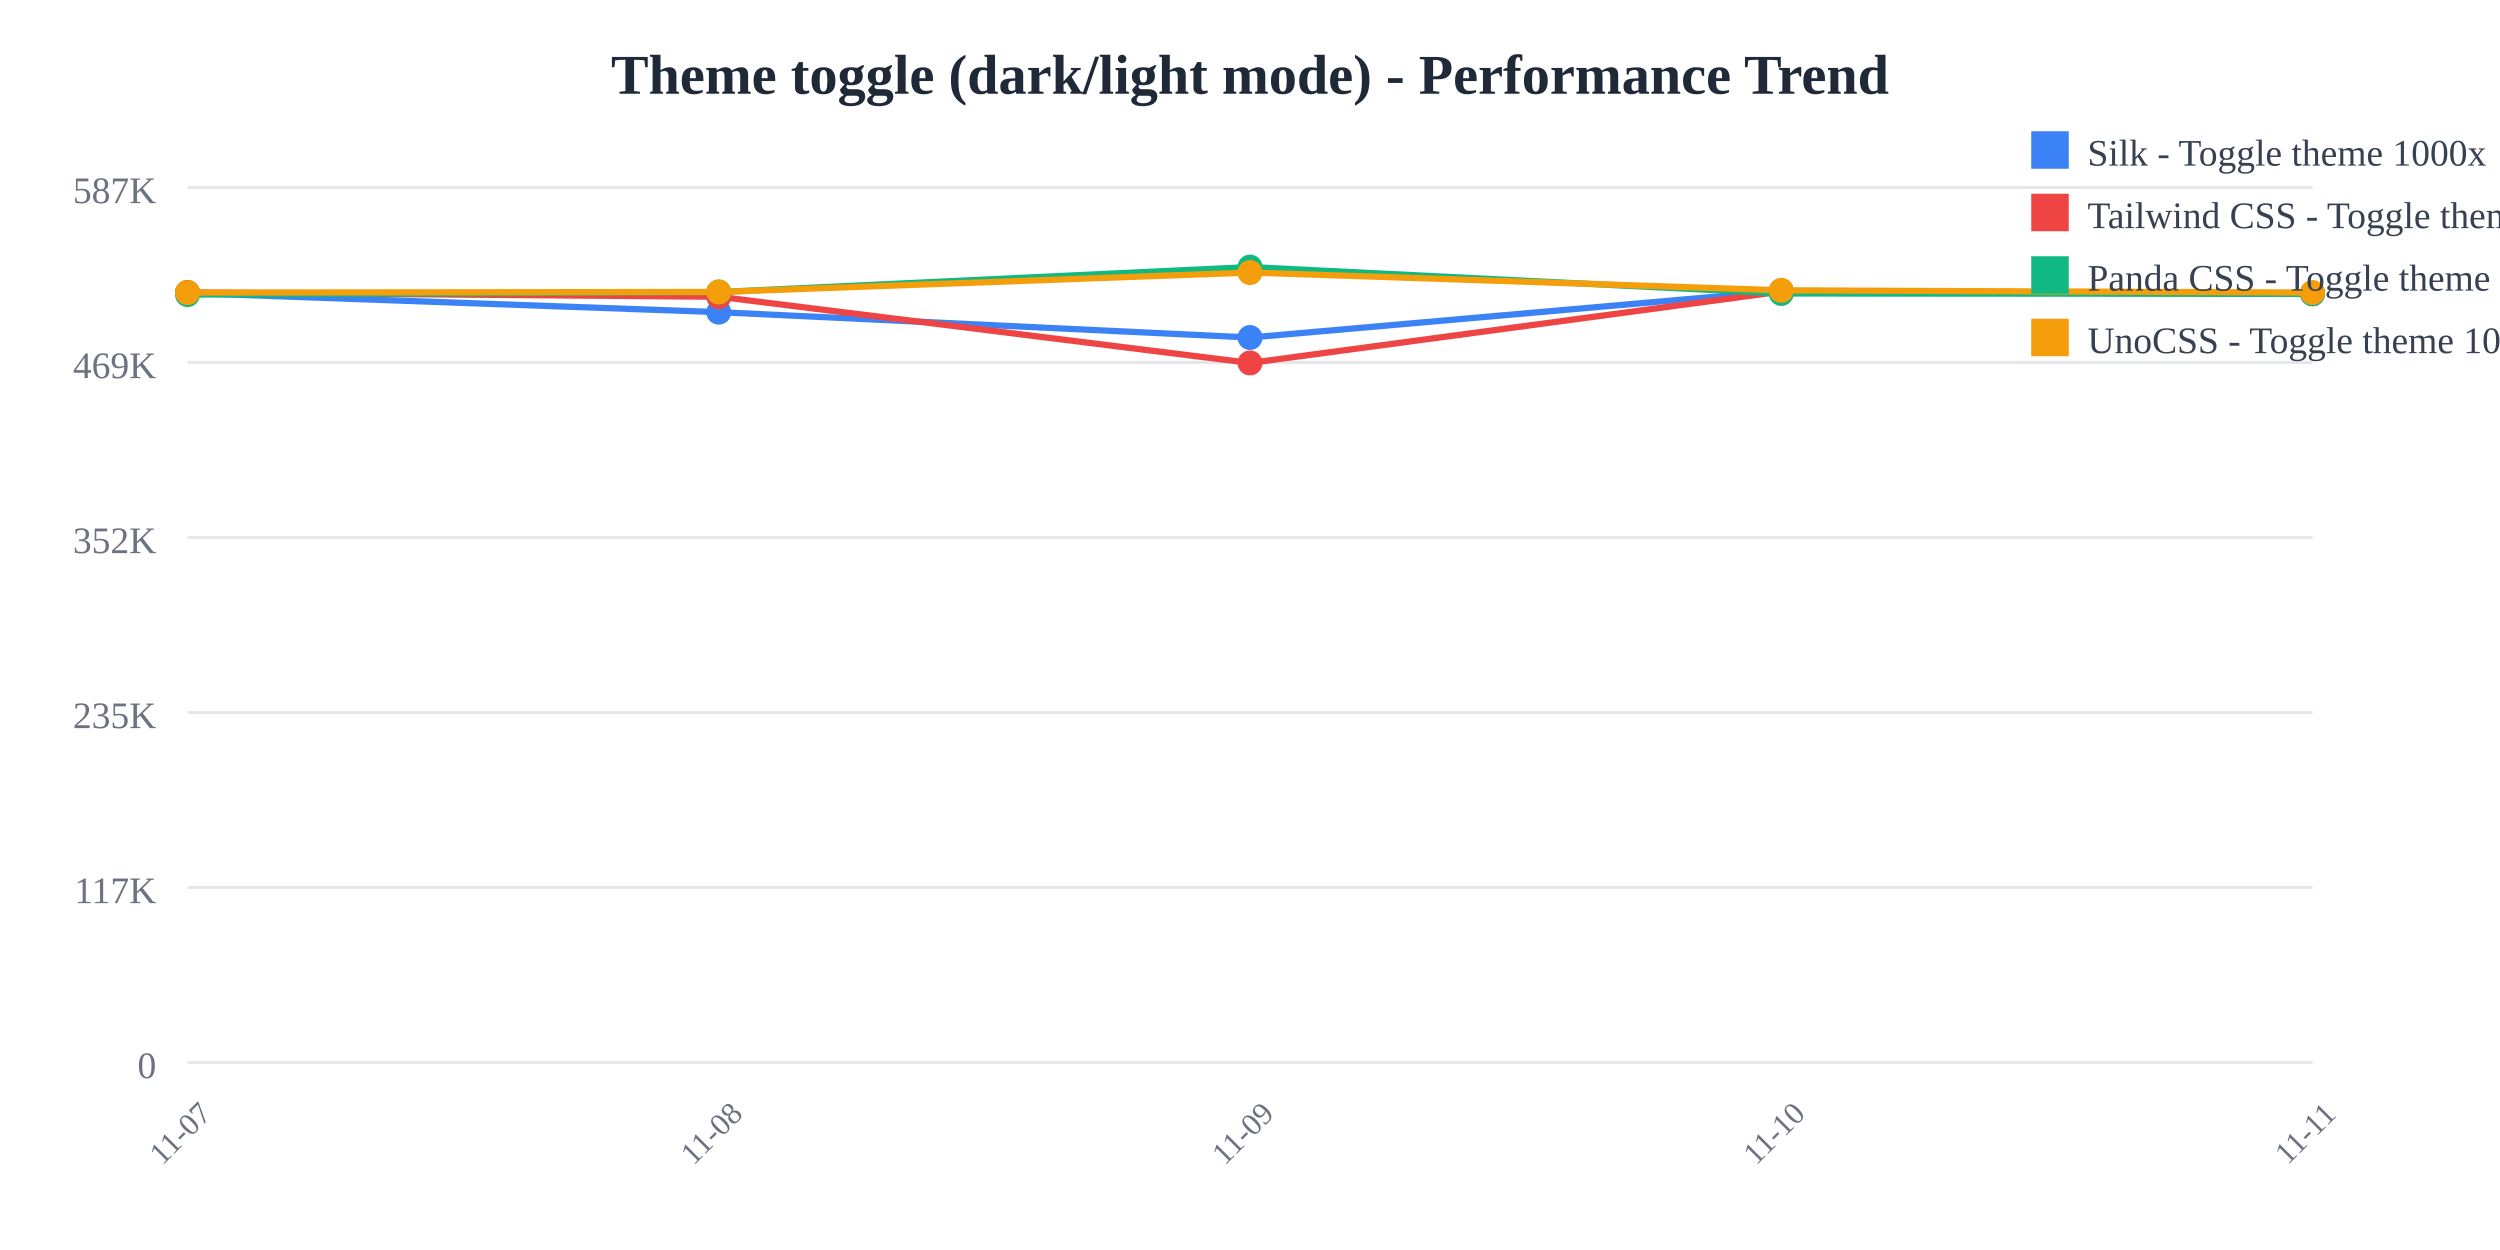
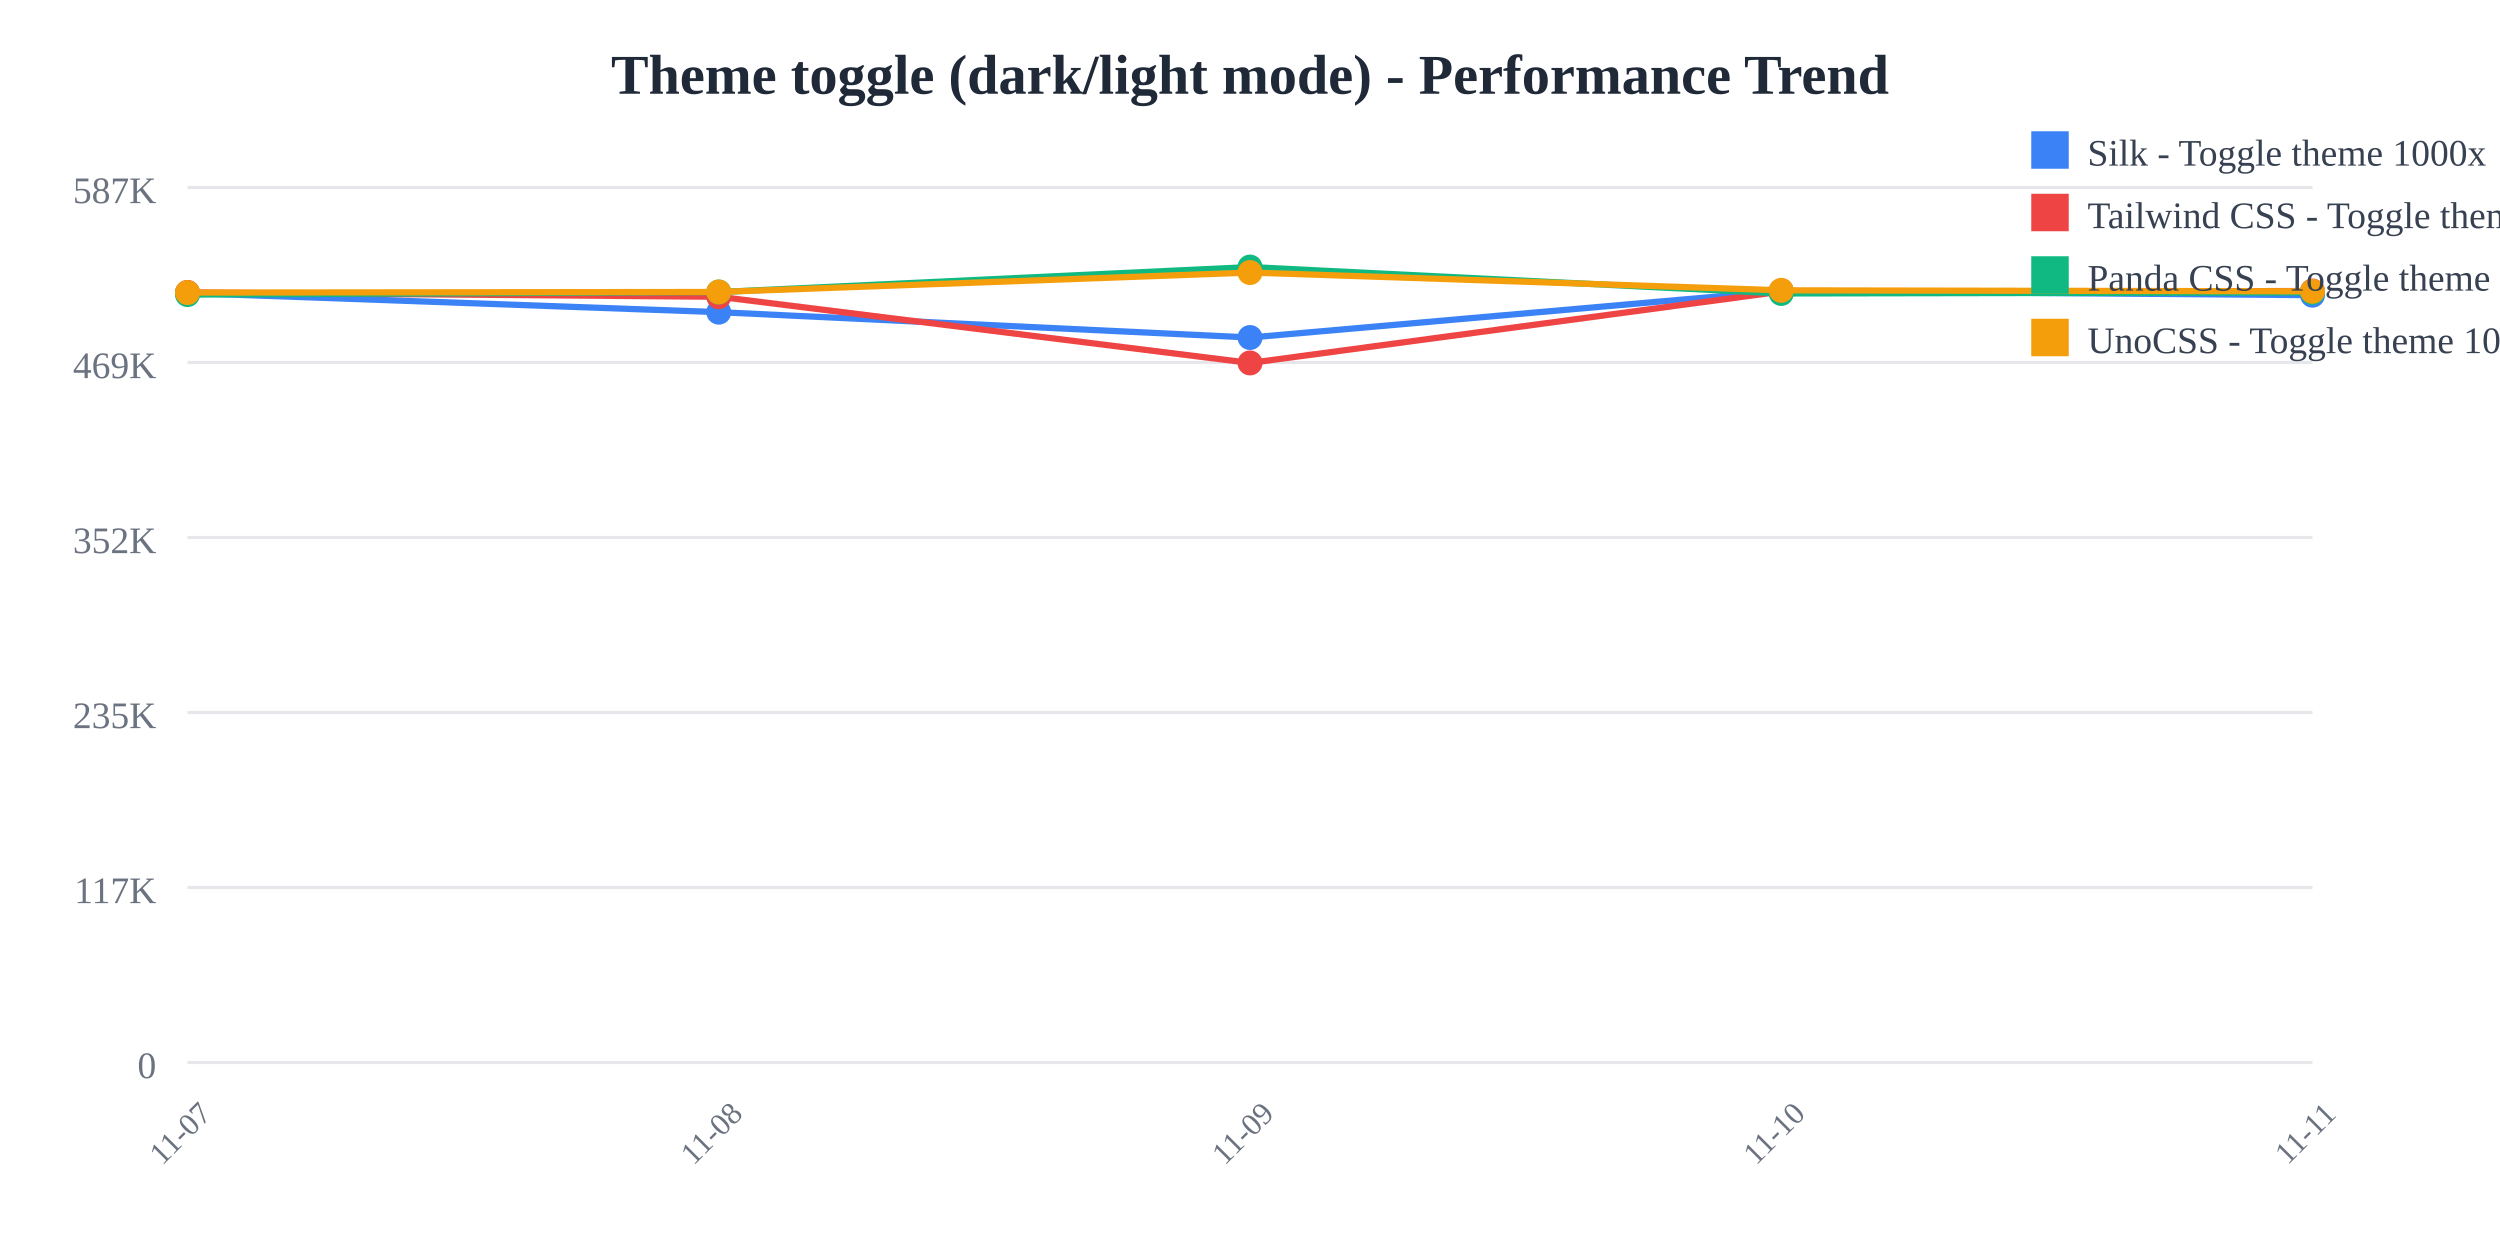
<svg xmlns="http://www.w3.org/2000/svg" width="800" height="400">
  <rect width="800" height="400" fill="white" />
  <text x="400" y="30" text-anchor="middle" font-size="18" font-weight="bold" fill="#1f2937">
    Theme toggle (dark/light mode) - Performance Trend
  </text>
  <line x1="60" y1="60" x2="740" y2="60" stroke="#e5e7eb" stroke-width="1" />
  <text x="50" y="65" text-anchor="end" font-size="12" fill="#6b7280">
    587K
  </text>
  <line x1="60" y1="116" x2="740" y2="116" stroke="#e5e7eb" stroke-width="1" />
  <text x="50" y="121" text-anchor="end" font-size="12" fill="#6b7280">
    469K
  </text>
  <line x1="60" y1="172" x2="740" y2="172" stroke="#e5e7eb" stroke-width="1" />
  <text x="50" y="177" text-anchor="end" font-size="12" fill="#6b7280">
    352K
  </text>
  <line x1="60" y1="228" x2="740" y2="228" stroke="#e5e7eb" stroke-width="1" />
  <text x="50" y="233" text-anchor="end" font-size="12" fill="#6b7280">
    235K
  </text>
  <line x1="60" y1="284" x2="740" y2="284" stroke="#e5e7eb" stroke-width="1" />
  <text x="50" y="289" text-anchor="end" font-size="12" fill="#6b7280">
    117K
  </text>
  <line x1="60" y1="340" x2="740" y2="340" stroke="#e5e7eb" stroke-width="1" />
  <text x="50" y="345" text-anchor="end" font-size="12" fill="#6b7280">
    0
  </text>
  <text x="60" y="365" text-anchor="middle" font-size="10" fill="#6b7280" transform="rotate(-45, 60, 365)">
    11-07
  </text>
  <text x="230" y="365" text-anchor="middle" font-size="10" fill="#6b7280" transform="rotate(-45, 230, 365)">
    11-08
  </text>
  <text x="400" y="365" text-anchor="middle" font-size="10" fill="#6b7280" transform="rotate(-45, 400, 365)">
    11-09
  </text>
  <text x="570" y="365" text-anchor="middle" font-size="10" fill="#6b7280" transform="rotate(-45, 570, 365)">
    11-10
  </text>
  <text x="740" y="365" text-anchor="middle" font-size="10" fill="#6b7280" transform="rotate(-45, 740, 365)">
    11-11
  </text>
-   <polyline points="60,93.763 230,99.89 400,108.006 570,93.083 740,93.973" fill="none" stroke="#3b82f6" stroke-width="2" />
+   <polyline points="60,93.763 230,99.89 400,108.006 570,93.083 740,94.459" fill="none" stroke="#3b82f6" stroke-width="2" />
  <circle cx="60" cy="93.763" r="4" fill="#3b82f6" />
  <circle cx="230" cy="99.89" r="4" fill="#3b82f6" />
  <circle cx="400" cy="108.006" r="4" fill="#3b82f6" />
  <circle cx="570" cy="93.083" r="4" fill="#3b82f6" />
-   <circle cx="740" cy="93.973" r="4" fill="#3b82f6" />
-   <polyline points="60,93.577 230,94.959 400,116.139 570,93.303 740,93.969" fill="none" stroke="#ef4444" stroke-width="2" />
+   <circle cx="740" cy="94.459" r="4" fill="#3b82f6" />
+   <polyline points="60,93.577 230,94.959 400,116.139 570,93.303 740,93.135" fill="none" stroke="#ef4444" stroke-width="2" />
  <circle cx="60" cy="93.577" r="4" fill="#ef4444" />
  <circle cx="230" cy="94.959" r="4" fill="#ef4444" />
  <circle cx="400" cy="116.139" r="4" fill="#ef4444" />
  <circle cx="570" cy="93.303" r="4" fill="#ef4444" />
-   <circle cx="740" cy="93.969" r="4" fill="#ef4444" />
-   <polyline points="60,94.265 230,93.45 400,85.455 570,93.91 740,94.036" fill="none" stroke="#10b981" stroke-width="2" />
+   <circle cx="740" cy="93.135" r="4" fill="#ef4444" />
+   <polyline points="60,94.265 230,93.45 400,85.455 570,93.91 740,93.599" fill="none" stroke="#10b981" stroke-width="2" />
  <circle cx="60" cy="94.265" r="4" fill="#10b981" />
  <circle cx="230" cy="93.45" r="4" fill="#10b981" />
  <circle cx="400" cy="85.455" r="4" fill="#10b981" />
  <circle cx="570" cy="93.91" r="4" fill="#10b981" />
-   <circle cx="740" cy="94.036" r="4" fill="#10b981" />
-   <polyline points="60,93.626 230,93.432 400,87.213 570,92.905 740,93.613" fill="none" stroke="#f59e0b" stroke-width="2" />
+   <circle cx="740" cy="93.599" r="4" fill="#10b981" />
+   <polyline points="60,93.626 230,93.432 400,87.213 570,92.905 740,93.217" fill="none" stroke="#f59e0b" stroke-width="2" />
  <circle cx="60" cy="93.626" r="4" fill="#f59e0b" />
  <circle cx="230" cy="93.432" r="4" fill="#f59e0b" />
  <circle cx="400" cy="87.213" r="4" fill="#f59e0b" />
  <circle cx="570" cy="92.905" r="4" fill="#f59e0b" />
-   <circle cx="740" cy="93.613" r="4" fill="#f59e0b" />
+   <circle cx="740" cy="93.217" r="4" fill="#f59e0b" />
  <rect x="650" y="42" width="12" height="12" fill="#3b82f6" />
  <text x="668" y="53" font-size="12" fill="#374151">Silk - Toggle theme 1000x</text>
  <rect x="650" y="62" width="12" height="12" fill="#ef4444" />
  <text x="668" y="73" font-size="12" fill="#374151">Tailwind CSS - Toggle theme 1000x</text>
  <rect x="650" y="82" width="12" height="12" fill="#10b981" />
  <text x="668" y="93" font-size="12" fill="#374151">Panda CSS - Toggle theme 1000x</text>
  <rect x="650" y="102" width="12" height="12" fill="#f59e0b" />
  <text x="668" y="113" font-size="12" fill="#374151">UnoCSS - Toggle theme 1000x</text>
</svg>
